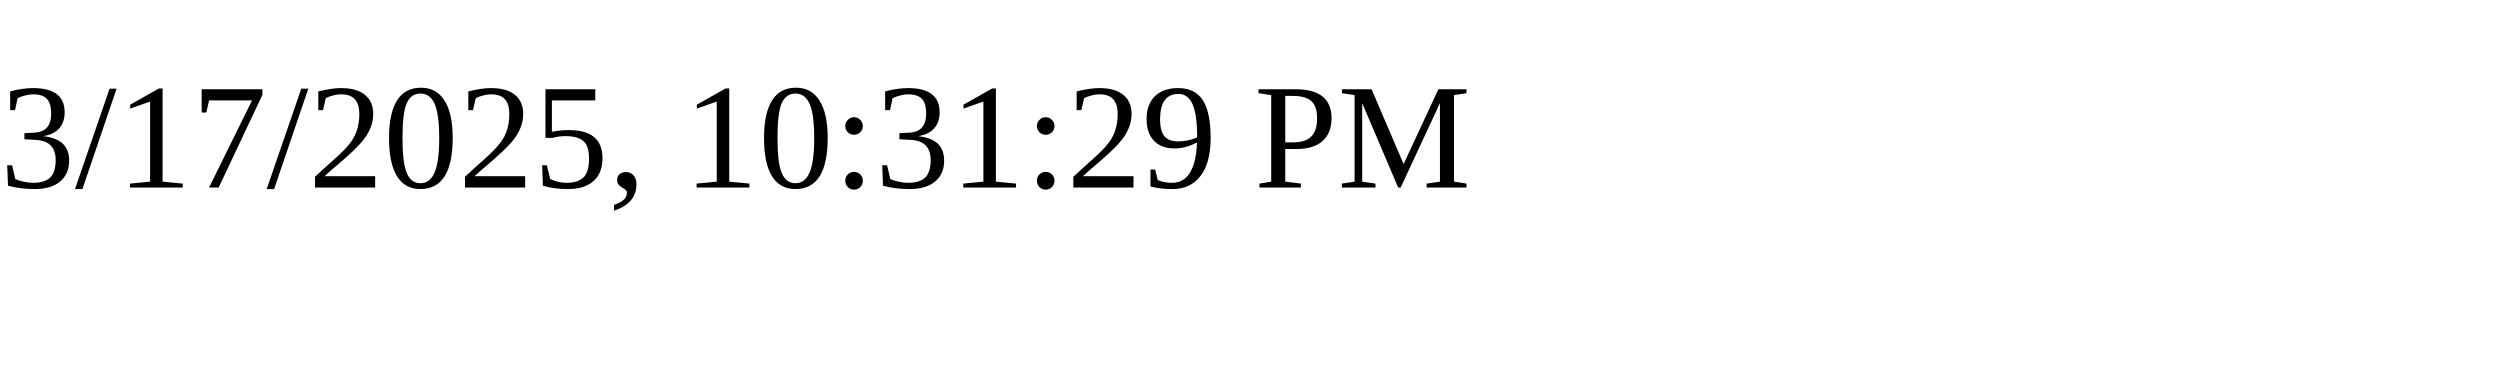
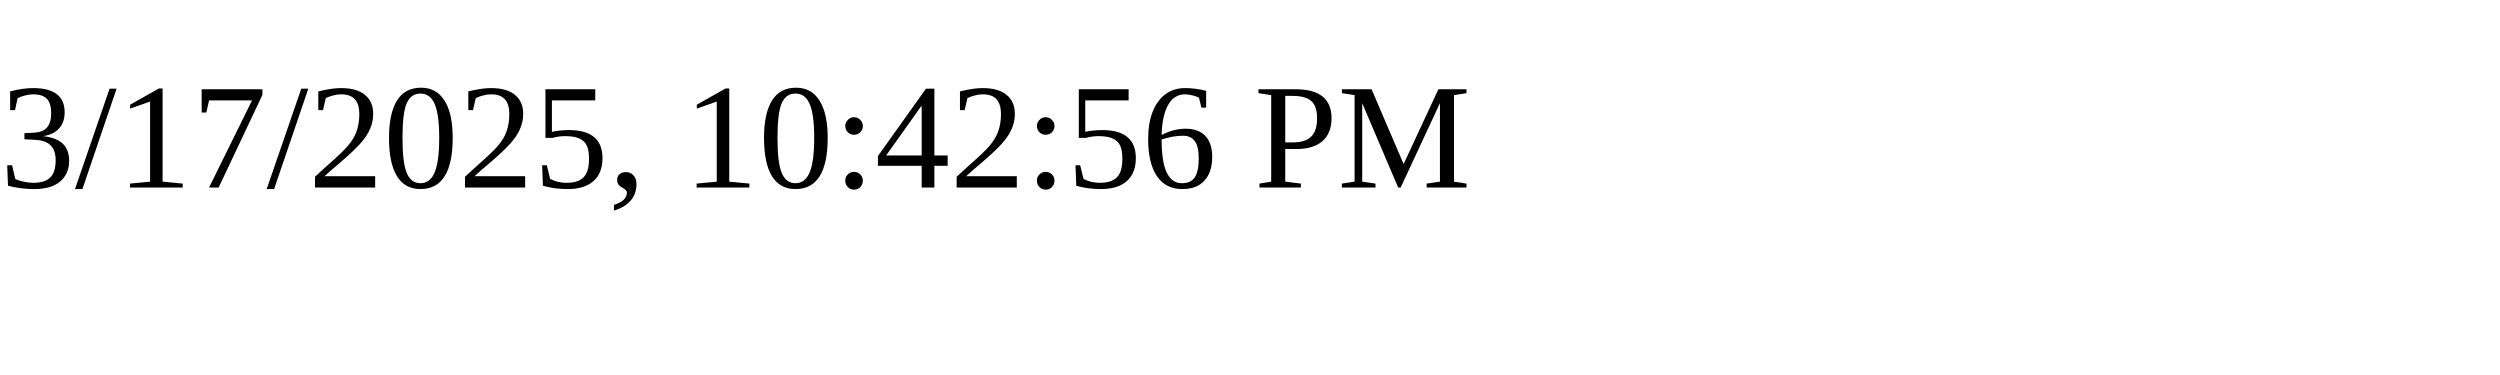
<svg xmlns="http://www.w3.org/2000/svg" height="30" width="200">
-   <text x="0" y="15">3/17/2025, 10:31:29 PM</text>
+   <text x="0" y="15">3/17/2025, 10:42:56 PM</text>
</svg>
